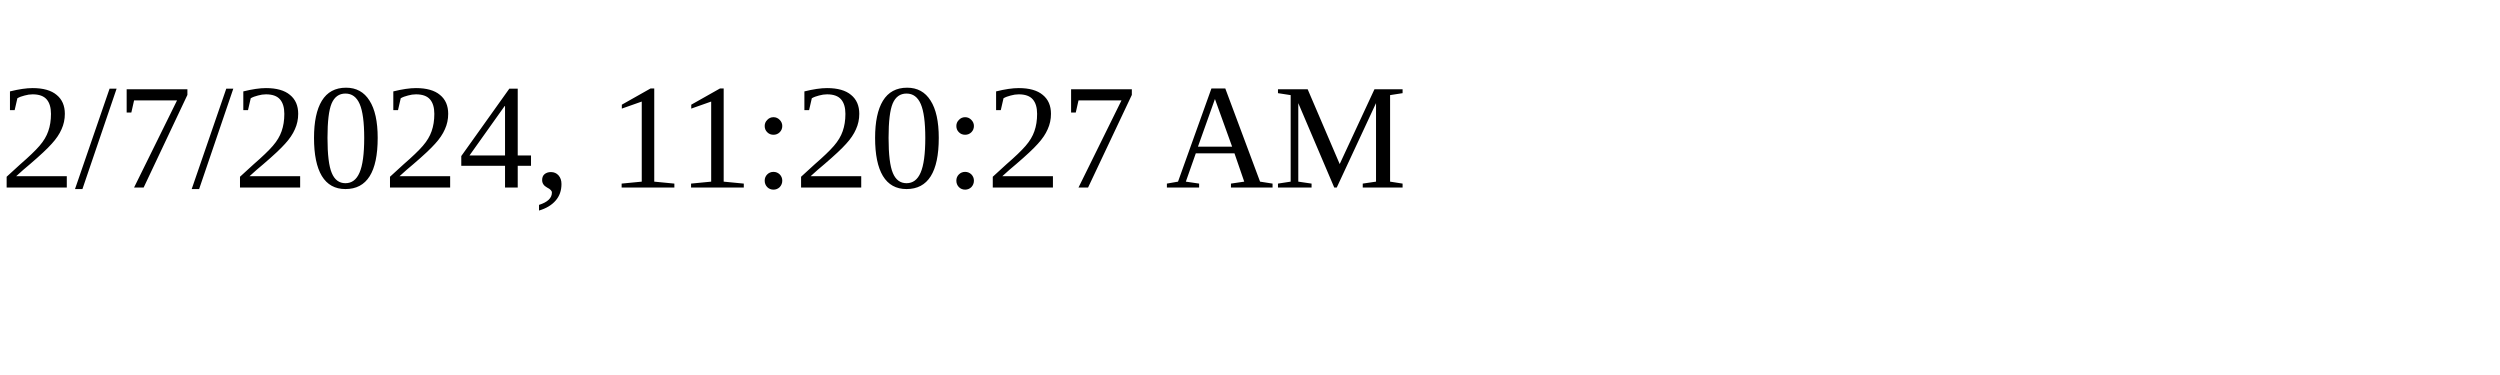
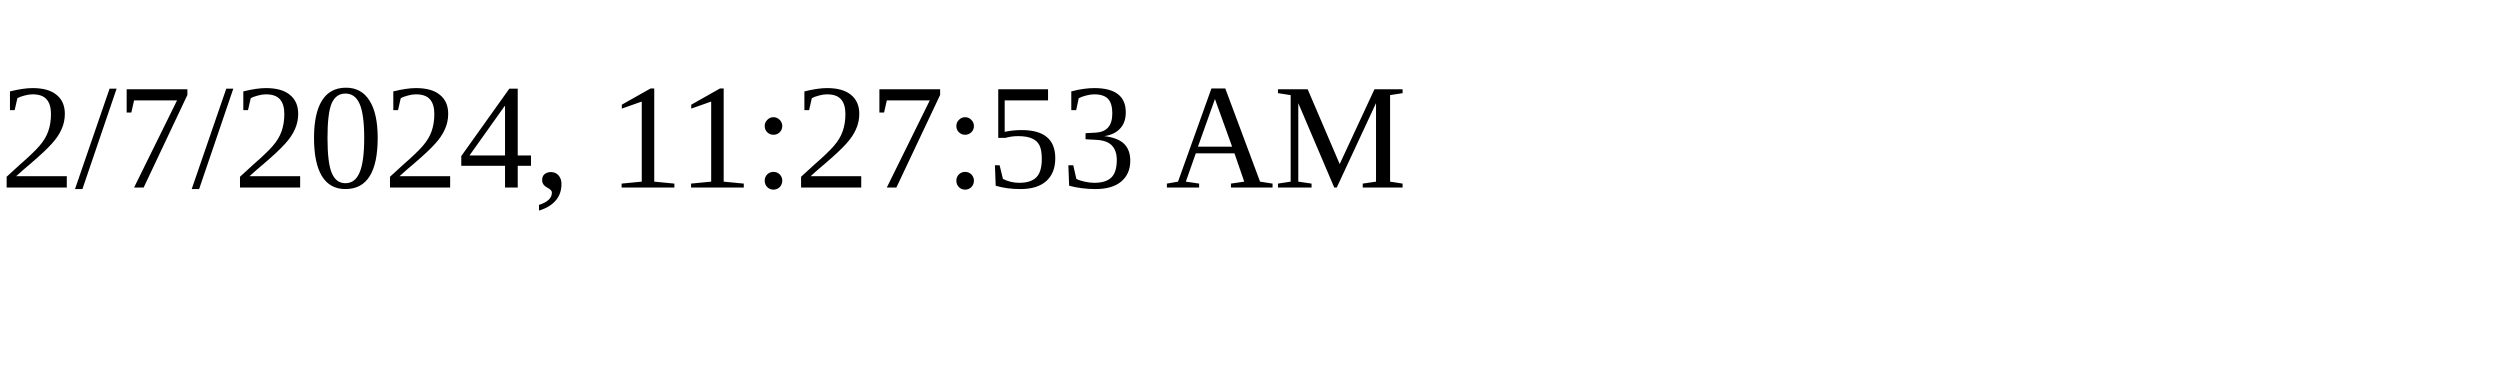
<svg xmlns="http://www.w3.org/2000/svg" height="30" width="200">
-   <text x="0" y="15">2/7/2024, 11:20:27 AM</text>
+   <text x="0" y="15">2/7/2024, 11:27:53 AM</text>
</svg>
